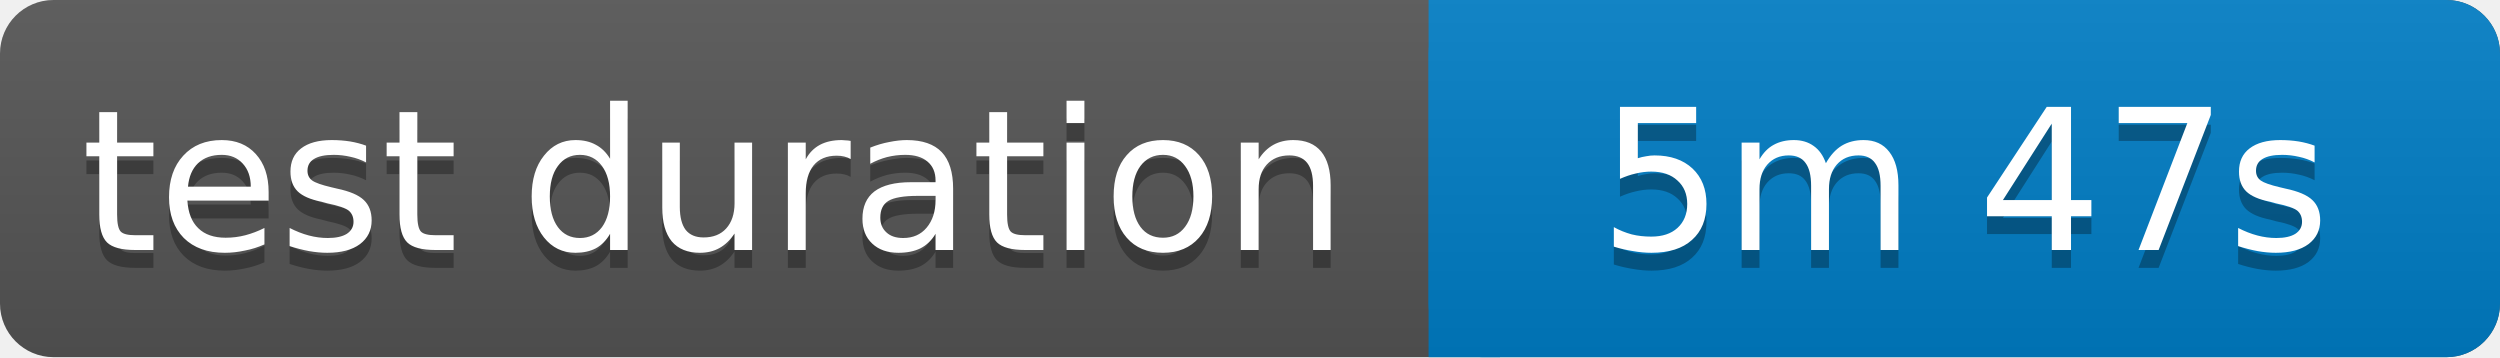
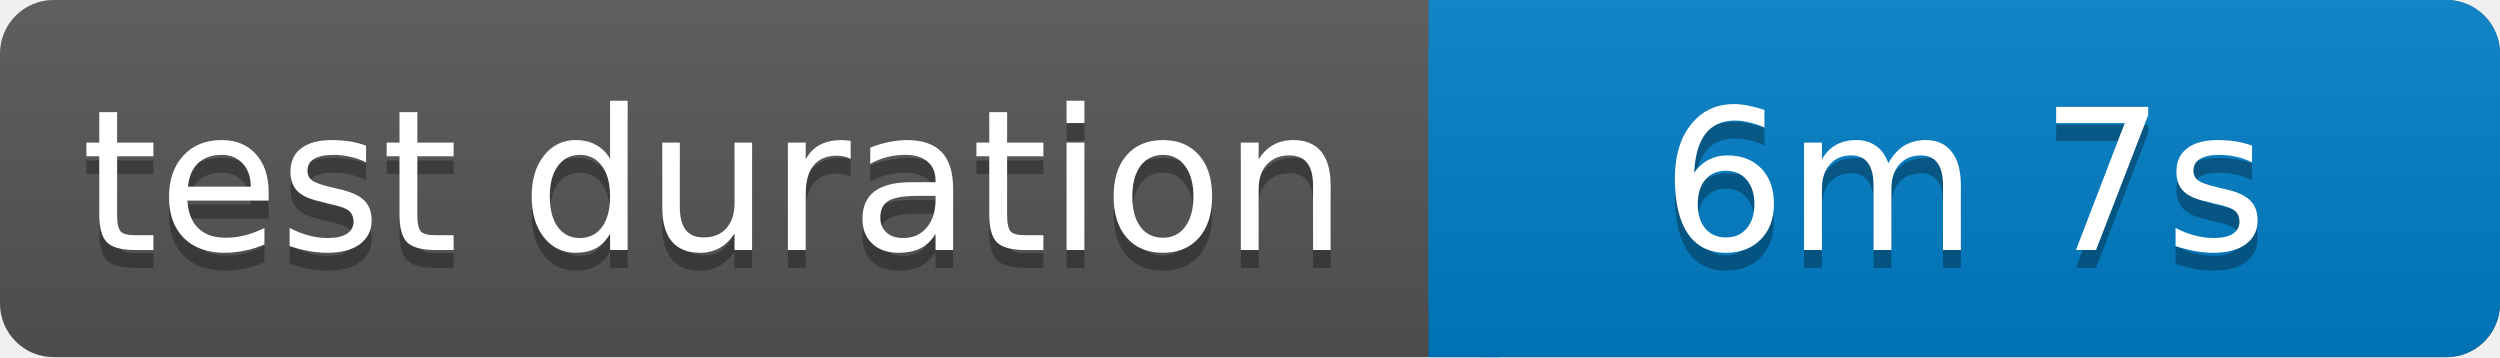
<svg xmlns="http://www.w3.org/2000/svg" width="140" height="20">
  <linearGradient id="b" x2="0" y2="100%">
    <stop offset="0" stop-color="#bbb" stop-opacity=".1" />
    <stop offset="1" stop-opacity=".1" />
  </linearGradient>
  <rect rx="3" width="140" height="20" fill="#555" />
  <rect rx="3" x="80" width="60" height="20" fill="#007ec6" />
  <path fill="#007ec6" d="M80 0h4v20h-4z" />
  <rect rx="3" width="140" height="20" fill="url(#b)" />
  <g fill="#fff" text-anchor="middle" font-family="Verdana,Geneva,DejaVu Sans,sans-serif" font-size="11">
    <text x="40" y="15" fill="#010101" fill-opacity=".3">test duration</text>
    <text x="40" y="14">test duration</text>
-     <text x="110" y="15" fill="#010101" fill-opacity=".3">5m 47s</text>
-     <text x="110" y="14">5m 47s</text>
+     <text x="110" y="15" fill="#010101" fill-opacity=".3">6m 7s</text>
+     <text x="110" y="14">6m 7s</text>
  </g>
</svg>
